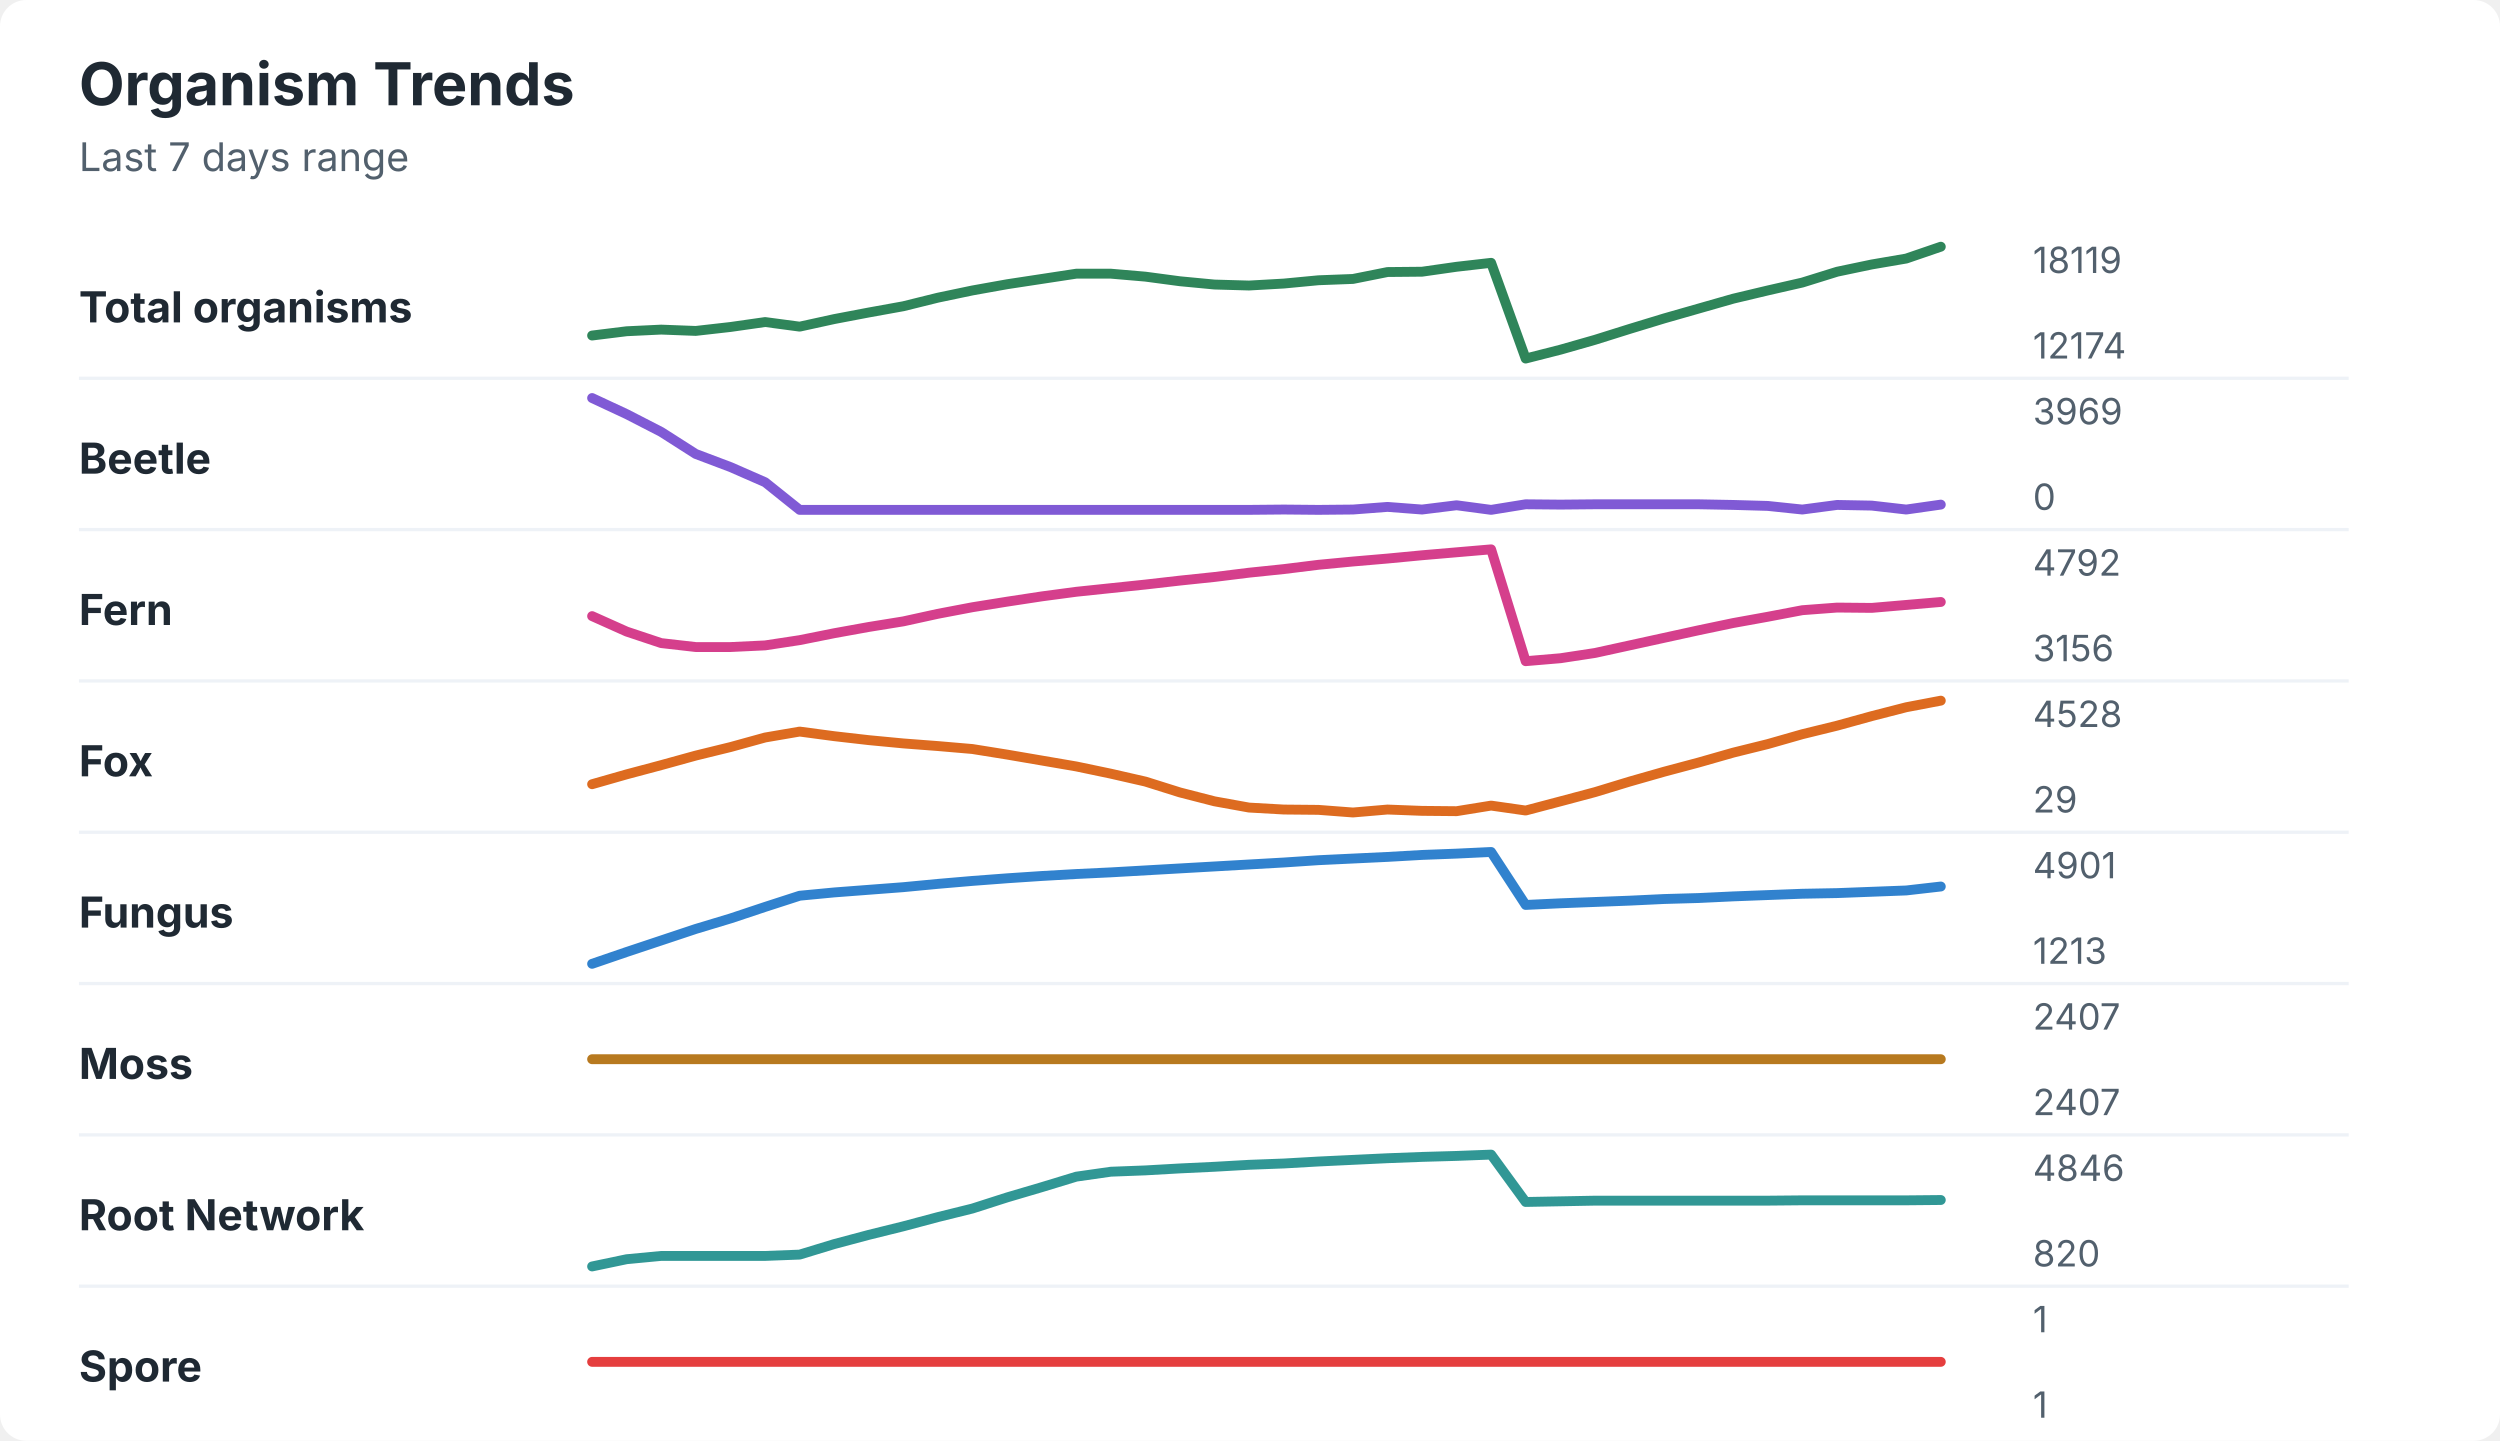
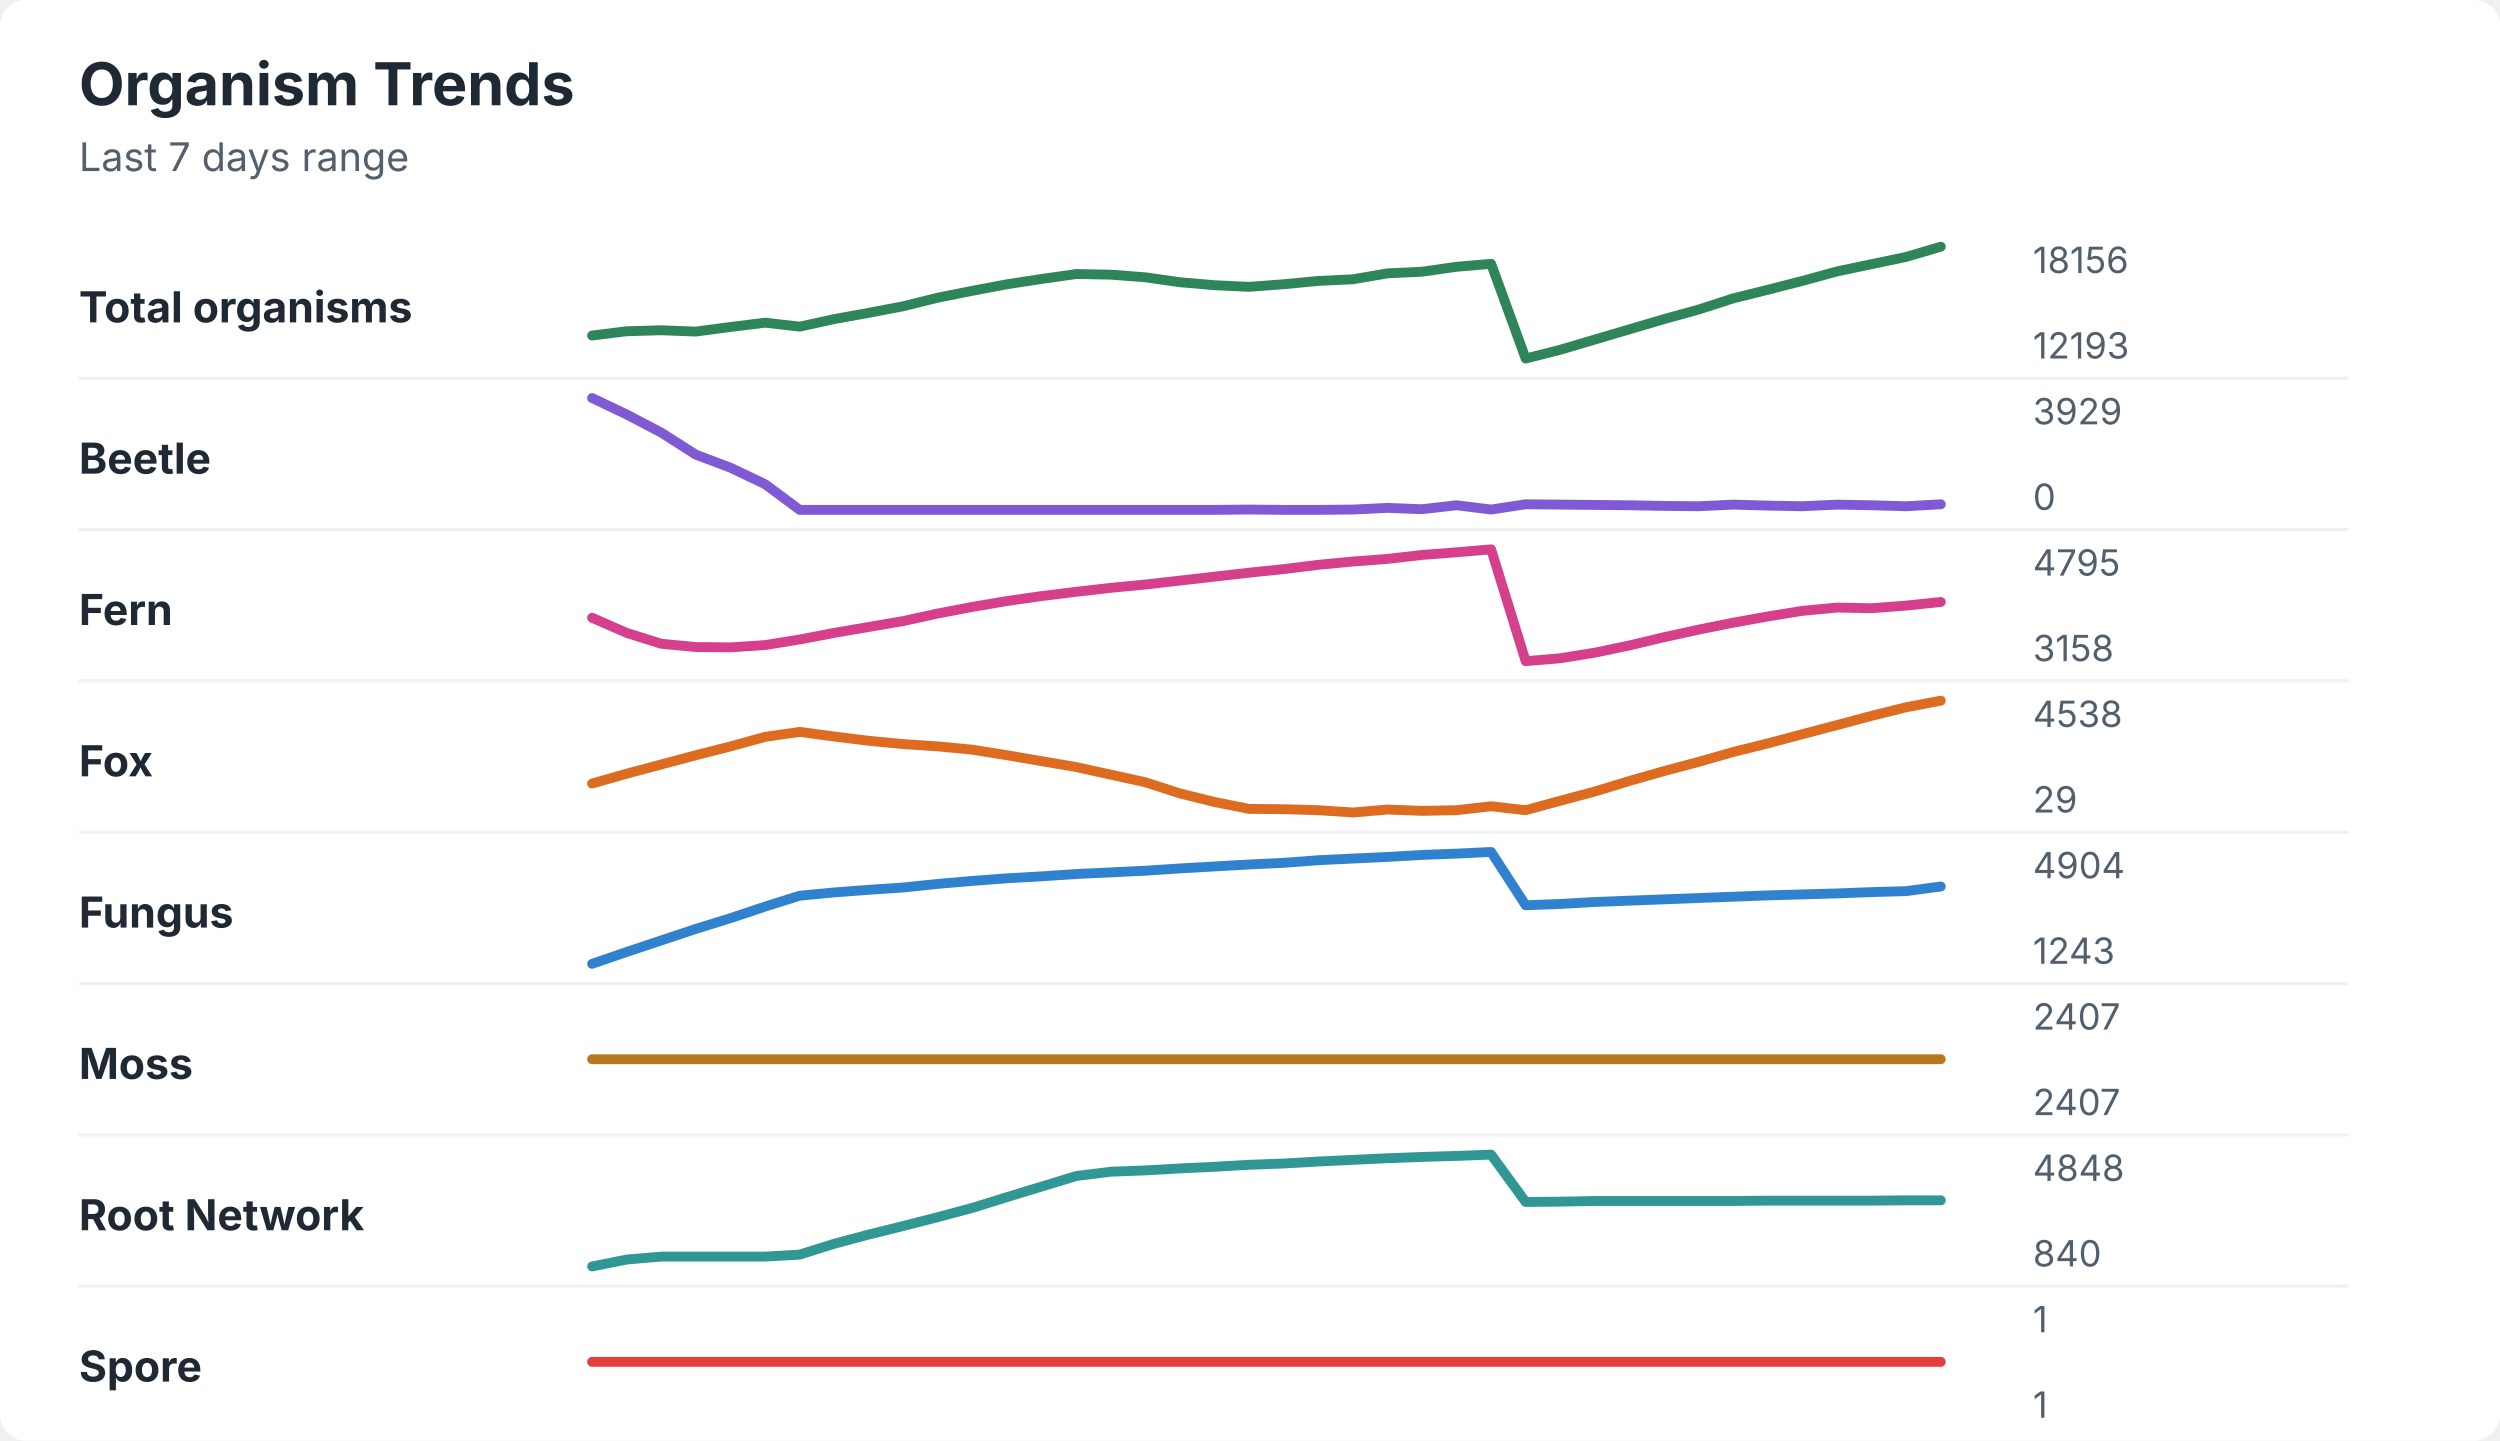
<svg xmlns="http://www.w3.org/2000/svg" width="760" height="438" viewBox="0 0 760 438" role="img" aria-labelledby="title desc">
  <rect width="760" height="438" rx="8" fill="#ffffff" />
  <style>
    text { font-family: -apple-system, BlinkMacSystemFont, "Segoe UI", sans-serif; }
    .title { font-size: 18px; font-weight: 700; fill: #1f2933; }
    .subtitle { font-size: 12px; fill: #52606d; }
    .label { font-size: 13px; font-weight: 650; fill: #1f2933; }
    .axis-value { font-size: 11px; fill: #52606d; }
    .separator { stroke: #eef2f7; stroke-width: 1; }
  </style>
  <text x="24" y="32" class="title">Organism Trends</text>
  <text x="24" y="52" class="subtitle">Last 7 days range</text>
  <text x="24" y="98" class="label">Total organisms</text>
-   <polyline points="180.0,102.0 190.5,100.7 201.0,100.2 211.5,100.6 222.1,99.4 232.6,97.9 243.1,99.3 253.6,97.0 264.1,95.0 274.6,93.1 285.1,90.5 295.6,88.3 306.2,86.4 316.7,84.8 327.2,83.2 337.7,83.2 348.2,84.1 358.7,85.5 369.2,86.5 379.7,86.8 390.3,86.2 400.8,85.2 411.3,84.8 421.8,82.7 432.3,82.6 442.8,81.1 453.3,79.9 463.8,109.0 474.4,106.3 484.9,103.3 495.4,100.0 505.9,96.8 516.4,93.8 526.9,90.8 537.4,88.3 547.9,85.9 558.5,82.6 569.0,80.4 579.5,78.6 590.0,75.0 " fill="none" stroke="#2f855a" stroke-width="3" stroke-linecap="round" stroke-linejoin="round" />
-   <text x="618" y="83" class="axis-value">18119</text>
-   <text x="618" y="109" class="axis-value">12174</text>
+   <polyline points="180.0,102.0 190.5,100.7 201.0,100.4 211.5,100.8 222.1,99.4 232.6,98.1 243.1,99.3 253.6,97.0 264.1,95.1 274.6,93.1 285.1,90.5 295.6,88.4 306.2,86.4 316.7,84.8 327.2,83.3 337.7,83.5 348.2,84.3 358.7,85.8 369.2,86.7 379.7,87.2 390.3,86.4 400.8,85.4 411.3,84.9 421.8,83.1 432.3,82.6 442.8,81.1 453.3,80.2 463.8,109.0 474.4,106.3 484.9,103.2 495.4,100.1 505.9,97.0 516.4,94.1 526.9,90.7 537.4,88.1 547.9,85.4 558.5,82.5 569.0,80.3 579.5,78.1 590.0,75.0 " fill="none" stroke="#2f855a" stroke-width="3" stroke-linecap="round" stroke-linejoin="round" />
+   <text x="618" y="83" class="axis-value">18156</text>
+   <text x="618" y="109" class="axis-value">12193</text>
  <line x1="24" y1="115.0" x2="714" y2="115.0" class="separator" />
  <text x="24" y="144" class="label">Beetle</text>
-   <polyline points="180.0,121.0 190.5,125.9 201.0,131.3 211.5,138.0 222.1,142.0 232.6,146.6 243.1,155.0 253.6,155.0 264.1,155.0 274.6,155.0 285.1,155.0 295.6,155.0 306.2,155.0 316.7,155.0 327.2,155.0 337.7,155.0 348.2,155.0 358.7,155.0 369.2,155.0 379.7,155.0 390.3,154.9 400.8,155.0 411.3,154.9 421.8,154.1 432.3,154.9 442.8,153.6 453.3,155.0 463.8,153.3 474.4,153.4 484.9,153.3 495.4,153.3 505.9,153.3 516.4,153.3 526.9,153.5 537.4,153.8 547.9,154.9 558.5,153.5 569.0,153.7 579.5,154.9 590.0,153.4 " fill="none" stroke="#805ad5" stroke-width="3" stroke-linecap="round" stroke-linejoin="round" />
-   <text x="618" y="129" class="axis-value">3969</text>
+   <polyline points="180.0,121.0 190.5,126.0 201.0,131.5 211.5,138.2 222.1,142.2 232.6,147.2 243.1,155.0 253.6,155.0 264.1,155.0 274.6,155.0 285.1,155.0 295.6,155.0 306.2,155.0 316.7,155.0 327.2,155.0 337.7,155.0 348.2,155.0 358.7,155.0 369.2,155.0 379.7,154.9 390.3,155.0 400.8,155.0 411.3,154.9 421.8,154.4 432.3,154.8 442.8,153.6 453.3,154.9 463.8,153.3 474.4,153.4 484.9,153.5 495.4,153.6 505.9,153.8 516.4,153.9 526.9,153.4 537.4,153.7 547.9,153.9 558.5,153.4 569.0,153.6 579.5,153.9 590.0,153.3 " fill="none" stroke="#805ad5" stroke-width="3" stroke-linecap="round" stroke-linejoin="round" />
+   <text x="618" y="129" class="axis-value">3929</text>
  <text x="618" y="155" class="axis-value">0</text>
  <line x1="24" y1="161.0" x2="714" y2="161.0" class="separator" />
  <text x="24" y="190" class="label">Fern</text>
-   <polyline points="180.0,187.3 190.5,192.0 201.0,195.5 211.5,196.7 222.1,196.7 232.6,196.2 243.1,194.6 253.6,192.5 264.1,190.6 274.6,188.9 285.1,186.6 295.6,184.6 306.2,182.9 316.7,181.3 327.2,179.9 337.7,178.8 348.2,177.7 358.7,176.5 369.2,175.4 379.7,174.1 390.3,173.0 400.8,171.7 411.3,170.7 421.8,169.8 432.3,168.8 442.8,167.9 453.3,167.0 463.8,201.0 474.4,200.1 484.9,198.5 495.4,196.2 505.9,193.9 516.4,191.6 526.9,189.4 537.4,187.5 547.9,185.5 558.5,184.7 569.0,184.8 579.5,183.9 590.0,183.0 " fill="none" stroke="#d53f8c" stroke-width="3" stroke-linecap="round" stroke-linejoin="round" />
-   <text x="618" y="175" class="axis-value">4792</text>
-   <text x="618" y="201" class="axis-value">3156</text>
+   <polyline points="180.0,187.8 190.5,192.4 201.0,195.7 211.5,196.7 222.1,196.8 232.6,196.1 243.1,194.4 253.6,192.4 264.1,190.6 274.6,188.8 285.1,186.5 295.6,184.5 306.2,182.7 316.7,181.2 327.2,179.9 337.7,178.7 348.2,177.7 358.7,176.5 369.2,175.3 379.7,174.1 390.3,173.0 400.8,171.7 411.3,170.7 421.8,169.9 432.3,168.7 442.8,167.9 453.3,167.0 463.8,201.0 474.4,200.1 484.9,198.4 495.4,196.2 505.9,193.7 516.4,191.4 526.9,189.3 537.4,187.4 547.9,185.7 558.5,184.7 569.0,184.9 579.5,184.1 590.0,183.0 " fill="none" stroke="#d53f8c" stroke-width="3" stroke-linecap="round" stroke-linejoin="round" />
+   <text x="618" y="175" class="axis-value">4795</text>
+   <text x="618" y="201" class="axis-value">3158</text>
  <line x1="24" y1="207.0" x2="714" y2="207.0" class="separator" />
  <text x="24" y="236" class="label">Fox</text>
-   <polyline points="180.0,238.4 190.5,235.4 201.0,232.6 211.5,229.7 222.1,227.1 232.6,224.2 243.1,222.4 253.6,223.8 264.1,225.0 274.6,226.0 285.1,226.8 295.6,227.7 306.2,229.4 316.7,231.2 327.2,233.0 337.7,235.2 348.2,237.6 358.7,240.9 369.2,243.6 379.7,245.5 390.3,246.1 400.8,246.2 411.3,247.0 421.8,246.1 432.3,246.5 442.8,246.6 453.3,244.9 463.8,246.4 474.4,243.6 484.9,240.8 495.4,237.6 505.9,234.6 516.4,231.8 526.9,228.8 537.4,226.2 547.9,223.2 558.5,220.6 569.0,217.7 579.5,215.0 590.0,213.0 " fill="none" stroke="#dd6b20" stroke-width="3" stroke-linecap="round" stroke-linejoin="round" />
-   <text x="618" y="221" class="axis-value">4528</text>
+   <polyline points="180.0,238.2 190.5,235.2 201.0,232.4 211.5,229.6 222.1,226.9 232.6,224.0 243.1,222.5 253.6,223.9 264.1,225.2 274.6,226.2 285.1,226.9 295.6,227.9 306.2,229.6 316.7,231.4 327.2,233.2 337.7,235.5 348.2,237.8 358.7,241.2 369.2,243.8 379.7,245.9 390.3,246.0 400.8,246.3 411.3,247.0 421.8,246.1 432.3,246.5 442.8,246.3 453.3,245.1 463.8,246.3 474.4,243.4 484.9,240.6 495.4,237.4 505.9,234.4 516.4,231.6 526.9,228.6 537.4,226.0 547.9,223.2 558.5,220.4 569.0,217.6 579.5,215.0 590.0,213.0 " fill="none" stroke="#dd6b20" stroke-width="3" stroke-linecap="round" stroke-linejoin="round" />
+   <text x="618" y="221" class="axis-value">4538</text>
  <text x="618" y="247" class="axis-value">29</text>
  <line x1="24" y1="253.0" x2="714" y2="253.0" class="separator" />
  <text x="24" y="282" class="label">Fungus</text>
-   <polyline points="180.0,293.0 190.5,289.4 201.0,285.9 211.5,282.4 222.1,279.2 232.6,275.7 243.1,272.3 253.6,271.3 264.1,270.5 274.6,269.7 285.1,268.7 295.6,267.8 306.2,267.0 316.7,266.3 327.2,265.7 337.7,265.2 348.2,264.6 358.7,264.0 369.2,263.4 379.7,262.8 390.3,262.2 400.8,261.5 411.3,261.0 421.8,260.5 432.3,259.9 442.8,259.5 453.3,259.0 463.8,275.1 474.4,274.6 484.9,274.2 495.4,273.8 505.9,273.3 516.4,273.0 526.9,272.5 537.4,272.1 547.9,271.7 558.5,271.5 569.0,271.1 579.5,270.7 590.0,269.5 " fill="none" stroke="#3182ce" stroke-width="3" stroke-linecap="round" stroke-linejoin="round" />
-   <text x="618" y="267" class="axis-value">4901</text>
-   <text x="618" y="293" class="axis-value">1213</text>
+   <polyline points="180.0,293.0 190.5,289.4 201.0,285.9 211.5,282.4 222.1,279.1 232.6,275.6 243.1,272.3 253.6,271.3 264.1,270.5 274.6,269.8 285.1,268.7 295.6,267.8 306.2,267.0 316.7,266.4 327.2,265.7 337.7,265.2 348.2,264.7 358.7,264.0 369.2,263.4 379.7,262.8 390.3,262.3 400.8,261.5 411.3,261.0 421.8,260.5 432.3,259.9 442.8,259.5 453.3,259.0 463.8,275.2 474.4,274.8 484.9,274.2 495.4,273.8 505.9,273.4 516.4,273.0 526.9,272.6 537.4,272.2 547.9,271.9 558.5,271.6 569.0,271.2 579.5,270.9 590.0,269.5 " fill="none" stroke="#3182ce" stroke-width="3" stroke-linecap="round" stroke-linejoin="round" />
+   <text x="618" y="267" class="axis-value">4904</text>
+   <text x="618" y="293" class="axis-value">1243</text>
  <line x1="24" y1="299.0" x2="714" y2="299.0" class="separator" />
  <text x="24" y="328" class="label">Moss</text>
  <polyline points="180.0,322.0 190.5,322.0 201.0,322.0 211.5,322.0 222.1,322.0 232.6,322.0 243.1,322.0 253.6,322.0 264.1,322.0 274.6,322.0 285.1,322.0 295.6,322.0 306.2,322.0 316.7,322.0 327.2,322.0 337.7,322.0 348.2,322.0 358.7,322.0 369.2,322.0 379.7,322.0 390.3,322.0 400.8,322.0 411.3,322.0 421.8,322.0 432.3,322.0 442.8,322.0 453.3,322.0 463.8,322.0 474.4,322.0 484.9,322.0 495.4,322.0 505.9,322.0 516.4,322.0 526.9,322.0 537.4,322.0 547.9,322.0 558.5,322.0 569.0,322.0 579.5,322.0 590.0,322.0 " fill="none" stroke="#b7791f" stroke-width="3" stroke-linecap="round" stroke-linejoin="round" />
  <text x="618" y="313" class="axis-value">2407</text>
  <text x="618" y="339" class="axis-value">2407</text>
  <line x1="24" y1="345.0" x2="714" y2="345.0" class="separator" />
  <text x="24" y="374" class="label">Root Network</text>
-   <polyline points="180.0,385.0 190.5,382.8 201.0,381.8 211.5,381.8 222.1,381.8 232.6,381.8 243.1,381.4 253.6,378.2 264.1,375.4 274.6,372.8 285.1,370.0 295.6,367.4 306.2,364.0 316.7,360.9 327.2,357.7 337.7,356.2 348.2,355.8 358.7,355.2 369.2,354.7 379.7,354.1 390.3,353.7 400.8,353.1 411.3,352.6 421.8,352.1 432.3,351.7 442.8,351.4 453.3,351.0 463.8,365.4 474.4,365.2 484.9,365.0 495.4,365.0 505.9,365.0 516.4,365.0 526.9,365.0 537.4,365.0 547.9,364.9 558.5,364.9 569.0,364.9 579.5,364.9 590.0,364.8 " fill="none" stroke="#319795" stroke-width="3" stroke-linecap="round" stroke-linejoin="round" />
-   <text x="618" y="359" class="axis-value">4846</text>
-   <text x="618" y="385" class="axis-value">820</text>
+   <polyline points="180.0,385.0 190.5,382.9 201.0,382.0 211.5,382.0 222.1,382.0 232.6,382.0 243.1,381.4 253.6,378.1 264.1,375.3 274.6,372.7 285.1,370.0 295.6,367.2 306.2,363.9 316.7,360.7 327.2,357.5 337.7,356.2 348.2,355.8 358.7,355.2 369.2,354.7 379.7,354.1 390.3,353.7 400.8,353.1 411.3,352.6 421.8,352.1 432.3,351.7 442.8,351.4 453.3,351.0 463.8,365.4 474.4,365.3 484.9,365.1 495.4,365.1 505.9,365.1 516.4,365.1 526.9,365.1 537.4,365.0 547.9,365.0 558.5,365.0 569.0,365.0 579.5,364.9 590.0,364.9 " fill="none" stroke="#319795" stroke-width="3" stroke-linecap="round" stroke-linejoin="round" />
+   <text x="618" y="359" class="axis-value">4848</text>
+   <text x="618" y="385" class="axis-value">840</text>
  <line x1="24" y1="391.0" x2="714" y2="391.0" class="separator" />
  <text x="24" y="420" class="label">Spore</text>
  <polyline points="180.0,414.0 190.5,414.0 201.0,414.0 211.5,414.0 222.1,414.0 232.6,414.0 243.1,414.0 253.6,414.0 264.1,414.0 274.6,414.0 285.1,414.0 295.6,414.0 306.2,414.0 316.7,414.0 327.2,414.0 337.7,414.0 348.2,414.0 358.7,414.0 369.2,414.0 379.7,414.0 390.3,414.0 400.8,414.0 411.3,414.0 421.8,414.0 432.3,414.0 442.8,414.0 453.3,414.0 463.8,414.0 474.4,414.0 484.9,414.0 495.4,414.0 505.9,414.0 516.4,414.0 526.9,414.0 537.4,414.0 547.9,414.0 558.5,414.0 569.0,414.0 579.5,414.0 590.0,414.0 " fill="none" stroke="#e53e3e" stroke-width="3" stroke-linecap="round" stroke-linejoin="round" />
  <text x="618" y="405" class="axis-value">1</text>
  <text x="618" y="431" class="axis-value">1</text>
</svg>
